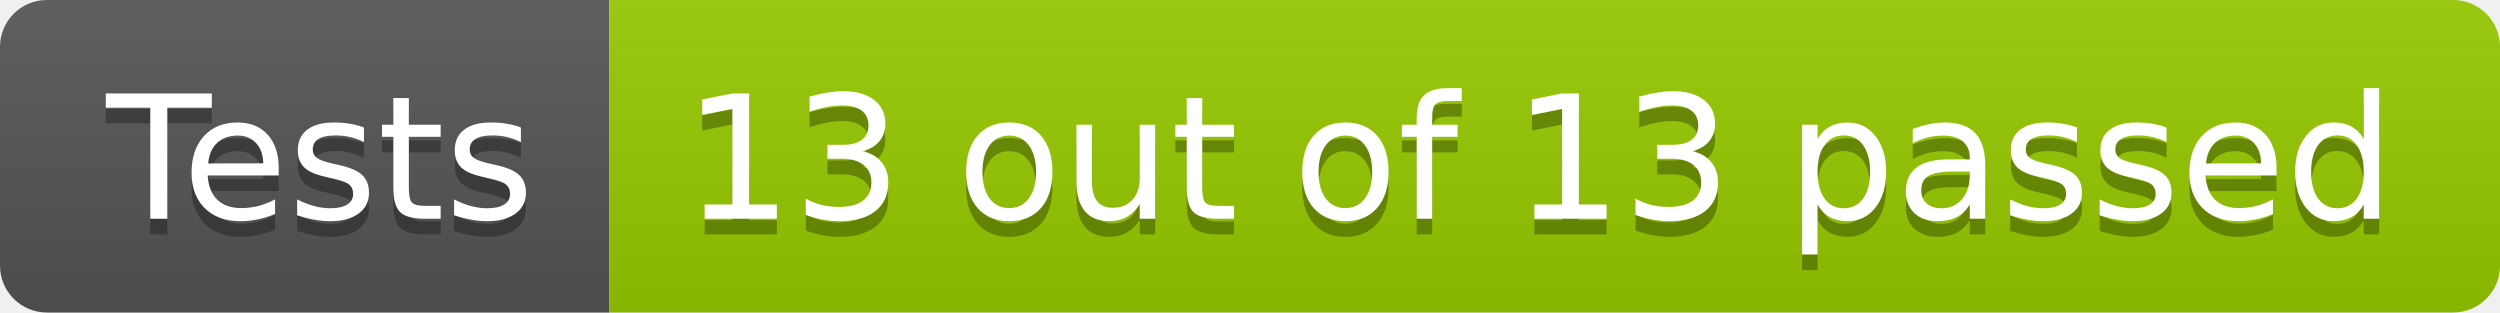
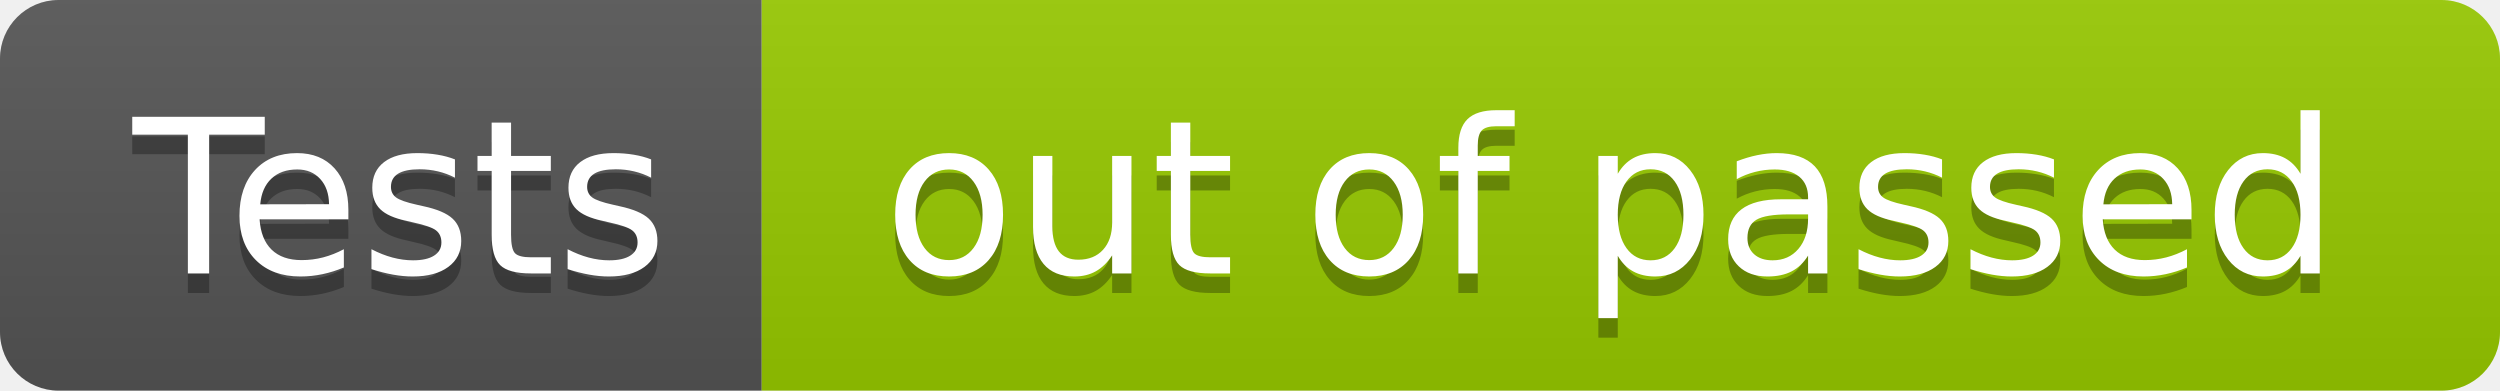
- <svg xmlns="http://www.w3.org/2000/svg" width="160" height="20" role="img" aria-label="Tests: 13 out of 13 passed">
+ <svg xmlns="http://www.w3.org/2000/svg" width="128" height="20" role="img" aria-label="Tests: out of  passed">
  <linearGradient id="s" x2="0" y2="100%">
    <stop offset="0" stop-color="#bbb" stop-opacity=".1" />
    <stop offset="1" stop-opacity=".1" />
  </linearGradient>
  <clipPath id="r">
-     <rect width="160" height="20" rx="3" fill="#fff" />
+     <rect width="128" height="20" rx="3" fill="#fff" />
  </clipPath>
  <g clip-path="url(#r)">
    <rect width="39" height="20" fill="#555" />
-     <rect x="39" width="121" height="20" fill="#97ca00" />
-     <rect width="160" height="20" fill="url(#s)" />
+     <rect x="39" width="89" height="20" fill="#97ca00" />
+     <rect width="128" height="20" fill="url(#s)" />
  </g>
  <g fill="#fff" text-anchor="middle" font-family="Verdana,Geneva,DejaVu Sans,sans-serif" text-rendering="geometricPrecision" font-size="110">
    <text aria-hidden="true" x="205" y="150" fill="#010101" fill-opacity=".3" transform="scale(.1)" textLength="290">Tests</text>
    <text x="205" y="140" transform="scale(.1)" fill="#fff" textLength="290">Tests</text>
-     <text aria-hidden="true" x="985" y="150" fill="#010101" fill-opacity=".3" transform="scale(.1)" textLength="1110">13 out of 13 passed</text>
-     <text x="985" y="140" transform="scale(.1)" fill="#fff" textLength="1110">13 out of 13 passed</text>
+     <text aria-hidden="true" x="825" y="150" fill="#010101" fill-opacity=".3" transform="scale(.1)" textLength="790">out of  passed</text>
+     <text x="825" y="140" transform="scale(.1)" fill="#fff" textLength="790">out of  passed</text>
  </g>
</svg>
